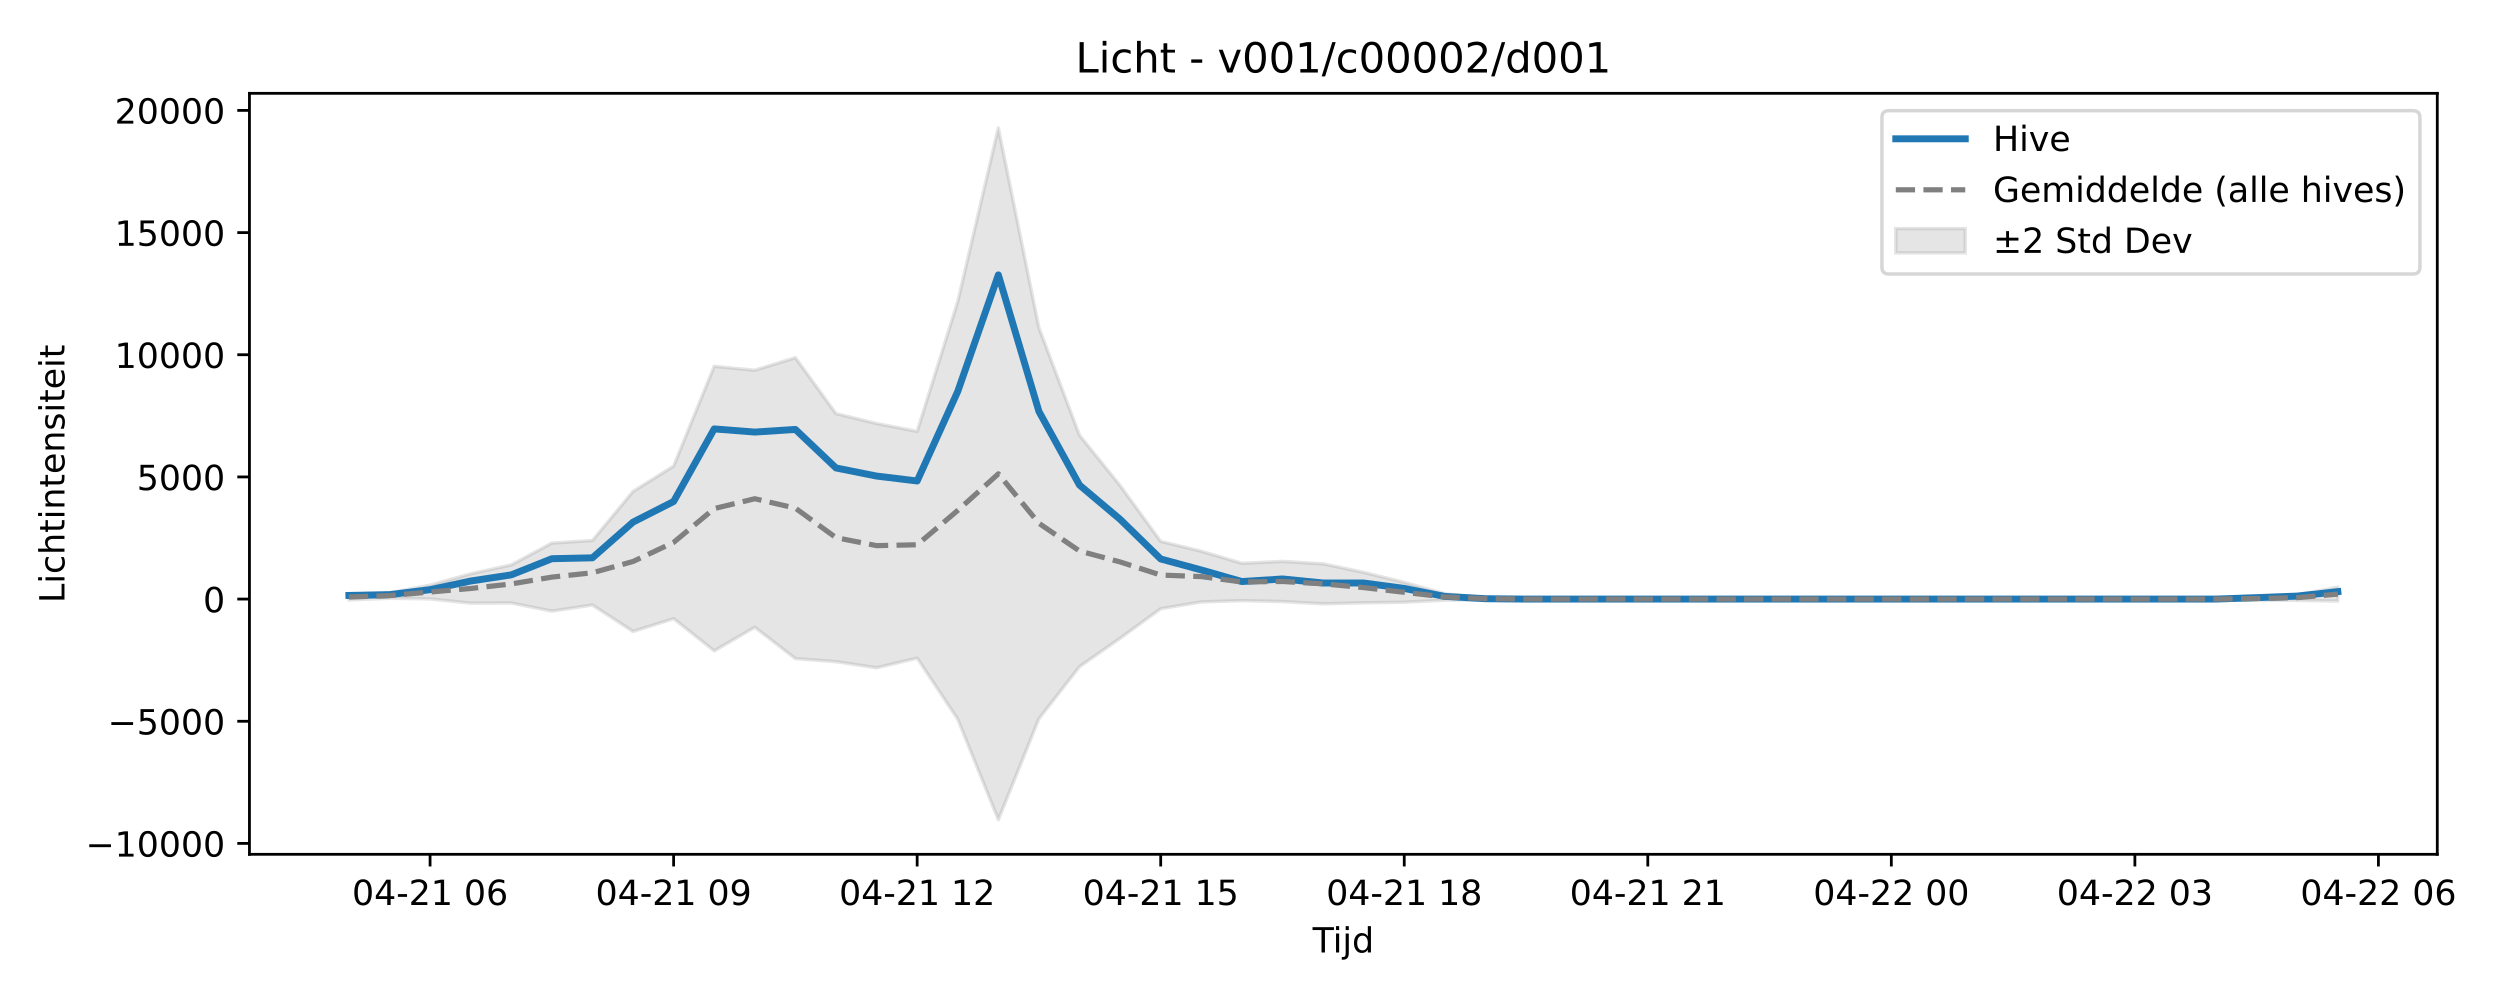
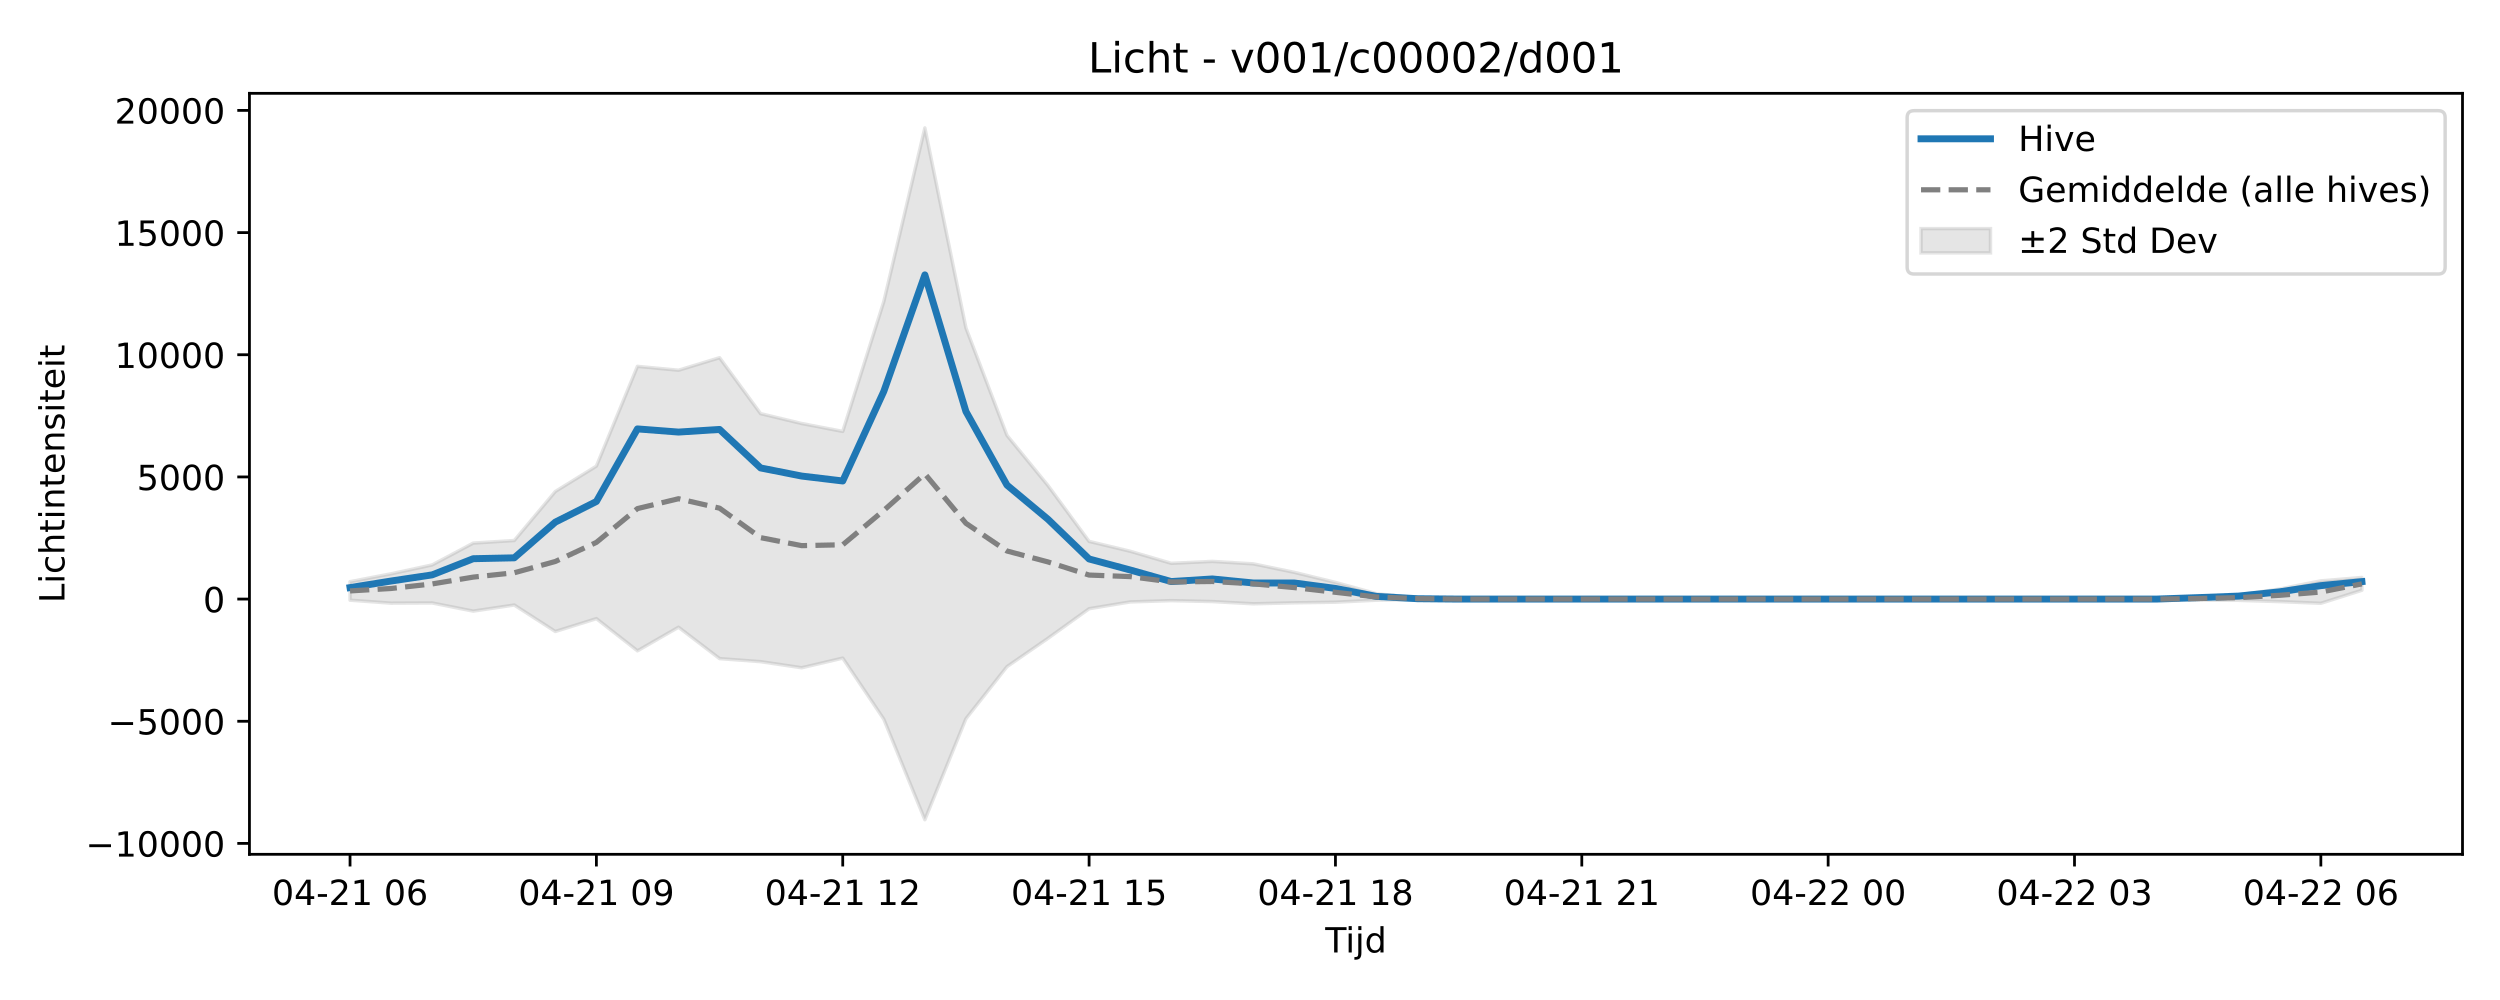
<svg xmlns="http://www.w3.org/2000/svg" xmlns:xlink="http://www.w3.org/1999/xlink" width="720pt" height="288pt" viewBox="0 0 720 288" version="1.1">
  <defs>
    <style type="text/css">*{stroke-linejoin: round; stroke-linecap: butt}</style>
  </defs>
  <g id="figure_1">
    <g id="patch_1">
      <path d="M 0 288  L 720 288  L 720 0  L 0 0  z " style="fill: #ffffff" />
    </g>
    <g id="axes_1">
      <g id="patch_2">
-         <path d="M 71.84 246.04  L 701.936 246.04  L 701.936 26.88  L 71.84 26.88  z " style="fill: #ffffff" />
+         <path d="M 71.84 246.04  L 709.2 246.04  L 709.2 26.88  L 71.84 26.88  z " style="fill: #ffffff" />
      </g>
      <g id="FillBetweenPolyCollection_1">
        <defs>
-           <path id="madf0060f61" d="M 100.481 -116.915  L 100.481 -115.217  L 112.171 -115.697  L 123.861 -115.515  L 135.551 -114.285  L 147.241 -114.347  L 158.931 -111.997  L 170.621 -113.752  L 182.311 -106.131  L 194.001 -109.83  L 205.692 -100.559  L 217.382 -107.36  L 229.072 -98.318  L 240.762 -97.441  L 252.452 -95.682  L 264.142 -98.46  L 275.832 -80.869  L 287.522 -51.922  L 299.212 -81.001  L 310.902 -96.002  L 322.593 -104.175  L 334.283 -112.686  L 345.973 -114.644  L 357.663 -115.016  L 369.353 -114.75  L 381.043 -114.103  L 392.733 -114.385  L 404.423 -114.564  L 416.113 -115.144  L 427.803 -115.324  L 439.493 -115.446  L 451.184 -115.463  L 462.874 -115.463  L 474.564 -115.463  L 486.254 -115.463  L 497.944 -115.463  L 509.634 -115.463  L 521.324 -115.463  L 533.014 -115.463  L 544.704 -115.463  L 556.394 -115.463  L 568.085 -115.463  L 579.775 -115.463  L 591.465 -115.463  L 603.155 -115.463  L 614.845 -115.463  L 626.535 -115.463  L 638.225 -115.46  L 649.915 -115.171  L 661.605 -115.092  L 673.295 -114.89  L 673.295 -118.896  L 673.295 -118.896  L 661.605 -116.663  L 649.915 -116.071  L 638.225 -115.472  L 626.535 -115.463  L 614.845 -115.463  L 603.155 -115.463  L 591.465 -115.463  L 579.775 -115.463  L 568.085 -115.463  L 556.394 -115.463  L 544.704 -115.463  L 533.014 -115.463  L 521.324 -115.463  L 509.634 -115.463  L 497.944 -115.463  L 486.254 -115.463  L 474.564 -115.463  L 462.874 -115.463  L 451.184 -115.463  L 439.493 -115.496  L 427.803 -115.862  L 416.113 -117.007  L 404.423 -120.27  L 392.733 -123.157  L 381.043 -125.608  L 369.353 -126.318  L 357.663 -125.767  L 345.973 -129.24  L 334.283 -132.08  L 322.593 -148.148  L 310.902 -162.617  L 299.212 -193.582  L 287.522 -251.158  L 275.832 -201.142  L 264.142 -163.749  L 252.452 -166.027  L 240.762 -168.87  L 229.072 -184.982  L 217.382 -181.372  L 205.692 -182.493  L 194.001 -153.758  L 182.311 -146.456  L 170.621 -132.334  L 158.931 -131.59  L 147.241 -125.301  L 135.551 -122.749  L 123.861 -119.478  L 112.171 -117.227  L 100.481 -116.915  z " style="stroke: #808080; stroke-opacity: 0.2" />
+           <path id="mfdc8532c27" d="M 100.811 -120.48  L 100.811 -115.146  L 112.636 -114.285  L 124.461 -114.347  L 136.285 -111.997  L 148.11 -113.752  L 159.935 -106.131  L 171.76 -109.83  L 183.585 -100.559  L 195.41 -107.36  L 207.235 -98.318  L 219.06 -97.441  L 230.884 -95.682  L 242.709 -98.46  L 254.534 -80.869  L 266.359 -51.922  L 278.184 -81.001  L 290.009 -96.002  L 301.834 -104.175  L 313.658 -112.686  L 325.483 -114.644  L 337.308 -115.016  L 349.133 -114.75  L 360.958 -114.103  L 372.783 -114.385  L 384.608 -114.564  L 396.432 -115.144  L 408.257 -115.324  L 420.082 -115.446  L 431.907 -115.463  L 443.732 -115.463  L 455.557 -115.463  L 467.382 -115.463  L 479.206 -115.463  L 491.031 -115.463  L 502.856 -115.463  L 514.681 -115.463  L 526.506 -115.463  L 538.331 -115.463  L 550.156 -115.463  L 561.98 -115.463  L 573.805 -115.463  L 585.63 -115.463  L 597.455 -115.463  L 609.28 -115.463  L 621.105 -115.46  L 632.93 -115.171  L 644.755 -115.094  L 656.579 -114.734  L 668.404 -114.25  L 680.229 -118.001  L 680.229 -121.682  L 680.229 -121.682  L 668.404 -120.722  L 656.579 -118.375  L 644.755 -116.663  L 632.93 -116.071  L 621.105 -115.472  L 609.28 -115.463  L 597.455 -115.463  L 585.63 -115.463  L 573.805 -115.463  L 561.98 -115.463  L 550.156 -115.463  L 538.331 -115.463  L 526.506 -115.463  L 514.681 -115.463  L 502.856 -115.463  L 491.031 -115.463  L 479.206 -115.463  L 467.382 -115.463  L 455.557 -115.463  L 443.732 -115.463  L 431.907 -115.463  L 420.082 -115.496  L 408.257 -115.862  L 396.432 -117.007  L 384.608 -120.27  L 372.783 -123.157  L 360.958 -125.608  L 349.133 -126.318  L 337.308 -125.767  L 325.483 -129.24  L 313.658 -132.08  L 301.834 -148.148  L 290.009 -162.617  L 278.184 -193.582  L 266.359 -251.158  L 254.534 -201.142  L 242.709 -163.749  L 230.884 -166.027  L 219.06 -168.87  L 207.235 -184.982  L 195.41 -181.372  L 183.585 -182.493  L 171.76 -153.758  L 159.935 -146.456  L 148.11 -132.334  L 136.285 -131.59  L 124.461 -125.301  L 112.636 -122.749  L 100.811 -120.48  z " style="stroke: #808080; stroke-opacity: 0.2" />
        </defs>
-         <g clip-path="url(#p08866293bf)">
-           <use xlink:href="#madf0060f61" x="0" y="288" style="fill: #808080; fill-opacity: 0.2; stroke: #808080; stroke-opacity: 0.2" />
+         <g clip-path="url(#p319fdf81ca)">
+           <use xlink:href="#mfdc8532c27" x="0" y="288" style="fill: #808080; fill-opacity: 0.2; stroke: #808080; stroke-opacity: 0.2" />
        </g>
      </g>
      <g id="matplotlib.axis_1">
        <g id="xtick_1">
          <g id="line2d_1">
            <defs>
-               <path id="md45488bcfc" d="M 0 0  L 0 3.5  " style="stroke: #000000; stroke-width: 0.8" />
-             </defs>
-             <g>
-               <use xlink:href="#md45488bcfc" x="123.861" y="246.04" style="stroke: #000000; stroke-width: 0.8" />
+               <path id="m0028aa6da6" d="M 0 0  L 0 3.5  " style="stroke: #000000; stroke-width: 0.8" />
+             </defs>
+             <g>
+               <use xlink:href="#m0028aa6da6" x="100.811" y="246.04" style="stroke: #000000; stroke-width: 0.8" />
            </g>
          </g>
          <g id="text_1">
-             <g transform="translate(101.3805 260.6384) scale(0.1 -0.1)">
+             <g transform="translate(78.33044 260.6384) scale(0.1 -0.1)">
              <defs>
                <path id="DejaVuSans-30" d="M 2034 4250  Q 1547 4250 1301 3770  Q 1056 3291 1056 2328  Q 1056 1369 1301 889  Q 1547 409 2034 409  Q 2525 409 2770 889  Q 3016 1369 3016 2328  Q 3016 3291 2770 3770  Q 2525 4250 2034 4250  z M 2034 4750  Q 2819 4750 3233 4129  Q 3647 3509 3647 2328  Q 3647 1150 3233 529  Q 2819 -91 2034 -91  Q 1250 -91 836 529  Q 422 1150 422 2328  Q 422 3509 836 4129  Q 1250 4750 2034 4750  z " transform="scale(0.015625)" />
                <path id="DejaVuSans-34" d="M 2419 4116  L 825 1625  L 2419 1625  L 2419 4116  z M 2253 4666  L 3047 4666  L 3047 1625  L 3713 1625  L 3713 1100  L 3047 1100  L 3047 0  L 2419 0  L 2419 1100  L 313 1100  L 313 1709  L 2253 4666  z " transform="scale(0.015625)" />
                <path id="DejaVuSans-2d" d="M 313 2009  L 1997 2009  L 1997 1497  L 313 1497  L 313 2009  z " transform="scale(0.015625)" />
                <path id="DejaVuSans-32" d="M 1228 531  L 3431 531  L 3431 0  L 469 0  L 469 531  Q 828 903 1448 1529  Q 2069 2156 2228 2338  Q 2531 2678 2651 2914  Q 2772 3150 2772 3378  Q 2772 3750 2511 3984  Q 2250 4219 1831 4219  Q 1534 4219 1204 4116  Q 875 4013 500 3803  L 500 4441  Q 881 4594 1212 4672  Q 1544 4750 1819 4750  Q 2544 4750 2975 4387  Q 3406 4025 3406 3419  Q 3406 3131 3298 2873  Q 3191 2616 2906 2266  Q 2828 2175 2409 1742  Q 1991 1309 1228 531  z " transform="scale(0.015625)" />
                <path id="DejaVuSans-31" d="M 794 531  L 1825 531  L 1825 4091  L 703 3866  L 703 4441  L 1819 4666  L 2450 4666  L 2450 531  L 3481 531  L 3481 0  L 794 0  L 794 531  z " transform="scale(0.015625)" />
                <path id="DejaVuSans-20" transform="scale(0.015625)" />
                <path id="DejaVuSans-36" d="M 2113 2584  Q 1688 2584 1439 2293  Q 1191 2003 1191 1497  Q 1191 994 1439 701  Q 1688 409 2113 409  Q 2538 409 2786 701  Q 3034 994 3034 1497  Q 3034 2003 2786 2293  Q 2538 2584 2113 2584  z M 3366 4563  L 3366 3988  Q 3128 4100 2886 4159  Q 2644 4219 2406 4219  Q 1781 4219 1451 3797  Q 1122 3375 1075 2522  Q 1259 2794 1537 2939  Q 1816 3084 2150 3084  Q 2853 3084 3261 2657  Q 3669 2231 3669 1497  Q 3669 778 3244 343  Q 2819 -91 2113 -91  Q 1303 -91 875 529  Q 447 1150 447 2328  Q 447 3434 972 4092  Q 1497 4750 2381 4750  Q 2619 4750 2861 4703  Q 3103 4656 3366 4563  z " transform="scale(0.015625)" />
              </defs>
              <use xlink:href="#DejaVuSans-30" />
              <use xlink:href="#DejaVuSans-34" transform="translate(63.62305 0)" />
              <use xlink:href="#DejaVuSans-2d" transform="translate(127.2461 0)" />
              <use xlink:href="#DejaVuSans-32" transform="translate(163.3301 0)" />
              <use xlink:href="#DejaVuSans-31" transform="translate(226.9531 0)" />
              <use xlink:href="#DejaVuSans-20" transform="translate(290.5762 0)" />
              <use xlink:href="#DejaVuSans-30" transform="translate(322.3633 0)" />
              <use xlink:href="#DejaVuSans-36" transform="translate(385.9863 0)" />
            </g>
          </g>
        </g>
        <g id="xtick_2">
          <g id="line2d_2">
            <g>
-               <use xlink:href="#md45488bcfc" x="194.001" y="246.04" style="stroke: #000000; stroke-width: 0.8" />
+               <use xlink:href="#m0028aa6da6" x="171.76" y="246.04" style="stroke: #000000; stroke-width: 0.8" />
            </g>
          </g>
          <g id="text_2">
-             <g transform="translate(171.521 260.6384) scale(0.1 -0.1)">
+             <g transform="translate(149.2796 260.6384) scale(0.1 -0.1)">
              <defs>
                <path id="DejaVuSans-39" d="M 703 97  L 703 672  Q 941 559 1184 500  Q 1428 441 1663 441  Q 2288 441 2617 861  Q 2947 1281 2994 2138  Q 2813 1869 2534 1725  Q 2256 1581 1919 1581  Q 1219 1581 811 2004  Q 403 2428 403 3163  Q 403 3881 828 4315  Q 1253 4750 1959 4750  Q 2769 4750 3195 4129  Q 3622 3509 3622 2328  Q 3622 1225 3098 567  Q 2575 -91 1691 -91  Q 1453 -91 1209 -44  Q 966 3 703 97  z M 1959 2075  Q 2384 2075 2632 2365  Q 2881 2656 2881 3163  Q 2881 3666 2632 3958  Q 2384 4250 1959 4250  Q 1534 4250 1286 3958  Q 1038 3666 1038 3163  Q 1038 2656 1286 2365  Q 1534 2075 1959 2075  z " transform="scale(0.015625)" />
              </defs>
              <use xlink:href="#DejaVuSans-30" />
              <use xlink:href="#DejaVuSans-34" transform="translate(63.62305 0)" />
              <use xlink:href="#DejaVuSans-2d" transform="translate(127.2461 0)" />
              <use xlink:href="#DejaVuSans-32" transform="translate(163.3301 0)" />
              <use xlink:href="#DejaVuSans-31" transform="translate(226.9531 0)" />
              <use xlink:href="#DejaVuSans-20" transform="translate(290.5762 0)" />
              <use xlink:href="#DejaVuSans-30" transform="translate(322.3633 0)" />
              <use xlink:href="#DejaVuSans-39" transform="translate(385.9863 0)" />
            </g>
          </g>
        </g>
        <g id="xtick_3">
          <g id="line2d_3">
            <g>
-               <use xlink:href="#md45488bcfc" x="264.142" y="246.04" style="stroke: #000000; stroke-width: 0.8" />
+               <use xlink:href="#m0028aa6da6" x="242.709" y="246.04" style="stroke: #000000; stroke-width: 0.8" />
            </g>
          </g>
          <g id="text_3">
-             <g transform="translate(241.6616 260.6384) scale(0.1 -0.1)">
+             <g transform="translate(220.2288 260.6384) scale(0.1 -0.1)">
              <use xlink:href="#DejaVuSans-30" />
              <use xlink:href="#DejaVuSans-34" transform="translate(63.62305 0)" />
              <use xlink:href="#DejaVuSans-2d" transform="translate(127.2461 0)" />
              <use xlink:href="#DejaVuSans-32" transform="translate(163.3301 0)" />
              <use xlink:href="#DejaVuSans-31" transform="translate(226.9531 0)" />
              <use xlink:href="#DejaVuSans-20" transform="translate(290.5762 0)" />
              <use xlink:href="#DejaVuSans-31" transform="translate(322.3633 0)" />
              <use xlink:href="#DejaVuSans-32" transform="translate(385.9863 0)" />
            </g>
          </g>
        </g>
        <g id="xtick_4">
          <g id="line2d_4">
            <g>
-               <use xlink:href="#md45488bcfc" x="334.283" y="246.04" style="stroke: #000000; stroke-width: 0.8" />
+               <use xlink:href="#m0028aa6da6" x="313.658" y="246.04" style="stroke: #000000; stroke-width: 0.8" />
            </g>
          </g>
          <g id="text_4">
-             <g transform="translate(311.8022 260.6384) scale(0.1 -0.1)">
+             <g transform="translate(291.1779 260.6384) scale(0.1 -0.1)">
              <defs>
                <path id="DejaVuSans-35" d="M 691 4666  L 3169 4666  L 3169 4134  L 1269 4134  L 1269 2991  Q 1406 3038 1543 3061  Q 1681 3084 1819 3084  Q 2600 3084 3056 2656  Q 3513 2228 3513 1497  Q 3513 744 3044 326  Q 2575 -91 1722 -91  Q 1428 -91 1123 -41  Q 819 9 494 109  L 494 744  Q 775 591 1075 516  Q 1375 441 1709 441  Q 2250 441 2565 725  Q 2881 1009 2881 1497  Q 2881 1984 2565 2268  Q 2250 2553 1709 2553  Q 1456 2553 1204 2497  Q 953 2441 691 2322  L 691 4666  z " transform="scale(0.015625)" />
              </defs>
              <use xlink:href="#DejaVuSans-30" />
              <use xlink:href="#DejaVuSans-34" transform="translate(63.62305 0)" />
              <use xlink:href="#DejaVuSans-2d" transform="translate(127.2461 0)" />
              <use xlink:href="#DejaVuSans-32" transform="translate(163.3301 0)" />
              <use xlink:href="#DejaVuSans-31" transform="translate(226.9531 0)" />
              <use xlink:href="#DejaVuSans-20" transform="translate(290.5762 0)" />
              <use xlink:href="#DejaVuSans-31" transform="translate(322.3633 0)" />
              <use xlink:href="#DejaVuSans-35" transform="translate(385.9863 0)" />
            </g>
          </g>
        </g>
        <g id="xtick_5">
          <g id="line2d_5">
            <g>
-               <use xlink:href="#md45488bcfc" x="404.423" y="246.04" style="stroke: #000000; stroke-width: 0.8" />
+               <use xlink:href="#m0028aa6da6" x="384.608" y="246.04" style="stroke: #000000; stroke-width: 0.8" />
            </g>
          </g>
          <g id="text_5">
-             <g transform="translate(381.9427 260.6384) scale(0.1 -0.1)">
+             <g transform="translate(362.1271 260.6384) scale(0.1 -0.1)">
              <defs>
                <path id="DejaVuSans-38" d="M 2034 2216  Q 1584 2216 1326 1975  Q 1069 1734 1069 1313  Q 1069 891 1326 650  Q 1584 409 2034 409  Q 2484 409 2743 651  Q 3003 894 3003 1313  Q 3003 1734 2745 1975  Q 2488 2216 2034 2216  z M 1403 2484  Q 997 2584 770 2862  Q 544 3141 544 3541  Q 544 4100 942 4425  Q 1341 4750 2034 4750  Q 2731 4750 3128 4425  Q 3525 4100 3525 3541  Q 3525 3141 3298 2862  Q 3072 2584 2669 2484  Q 3125 2378 3379 2068  Q 3634 1759 3634 1313  Q 3634 634 3220 271  Q 2806 -91 2034 -91  Q 1263 -91 848 271  Q 434 634 434 1313  Q 434 1759 690 2068  Q 947 2378 1403 2484  z M 1172 3481  Q 1172 3119 1398 2916  Q 1625 2713 2034 2713  Q 2441 2713 2670 2916  Q 2900 3119 2900 3481  Q 2900 3844 2670 4047  Q 2441 4250 2034 4250  Q 1625 4250 1398 4047  Q 1172 3844 1172 3481  z " transform="scale(0.015625)" />
              </defs>
              <use xlink:href="#DejaVuSans-30" />
              <use xlink:href="#DejaVuSans-34" transform="translate(63.62305 0)" />
              <use xlink:href="#DejaVuSans-2d" transform="translate(127.2461 0)" />
              <use xlink:href="#DejaVuSans-32" transform="translate(163.3301 0)" />
              <use xlink:href="#DejaVuSans-31" transform="translate(226.9531 0)" />
              <use xlink:href="#DejaVuSans-20" transform="translate(290.5762 0)" />
              <use xlink:href="#DejaVuSans-31" transform="translate(322.3633 0)" />
              <use xlink:href="#DejaVuSans-38" transform="translate(385.9863 0)" />
            </g>
          </g>
        </g>
        <g id="xtick_6">
          <g id="line2d_6">
            <g>
-               <use xlink:href="#md45488bcfc" x="474.564" y="246.04" style="stroke: #000000; stroke-width: 0.8" />
+               <use xlink:href="#m0028aa6da6" x="455.557" y="246.04" style="stroke: #000000; stroke-width: 0.8" />
            </g>
          </g>
          <g id="text_6">
-             <g transform="translate(452.0833 260.6384) scale(0.1 -0.1)">
+             <g transform="translate(433.0763 260.6384) scale(0.1 -0.1)">
              <use xlink:href="#DejaVuSans-30" />
              <use xlink:href="#DejaVuSans-34" transform="translate(63.62305 0)" />
              <use xlink:href="#DejaVuSans-2d" transform="translate(127.2461 0)" />
              <use xlink:href="#DejaVuSans-32" transform="translate(163.3301 0)" />
              <use xlink:href="#DejaVuSans-31" transform="translate(226.9531 0)" />
              <use xlink:href="#DejaVuSans-20" transform="translate(290.5762 0)" />
              <use xlink:href="#DejaVuSans-32" transform="translate(322.3633 0)" />
              <use xlink:href="#DejaVuSans-31" transform="translate(385.9863 0)" />
            </g>
          </g>
        </g>
        <g id="xtick_7">
          <g id="line2d_7">
            <g>
-               <use xlink:href="#md45488bcfc" x="544.704" y="246.04" style="stroke: #000000; stroke-width: 0.8" />
+               <use xlink:href="#m0028aa6da6" x="526.506" y="246.04" style="stroke: #000000; stroke-width: 0.8" />
            </g>
          </g>
          <g id="text_7">
-             <g transform="translate(522.2239 260.6384) scale(0.1 -0.1)">
+             <g transform="translate(504.0254 260.6384) scale(0.1 -0.1)">
              <use xlink:href="#DejaVuSans-30" />
              <use xlink:href="#DejaVuSans-34" transform="translate(63.62305 0)" />
              <use xlink:href="#DejaVuSans-2d" transform="translate(127.2461 0)" />
              <use xlink:href="#DejaVuSans-32" transform="translate(163.3301 0)" />
              <use xlink:href="#DejaVuSans-32" transform="translate(226.9531 0)" />
              <use xlink:href="#DejaVuSans-20" transform="translate(290.5762 0)" />
              <use xlink:href="#DejaVuSans-30" transform="translate(322.3633 0)" />
              <use xlink:href="#DejaVuSans-30" transform="translate(385.9863 0)" />
            </g>
          </g>
        </g>
        <g id="xtick_8">
          <g id="line2d_8">
            <g>
-               <use xlink:href="#md45488bcfc" x="614.845" y="246.04" style="stroke: #000000; stroke-width: 0.8" />
+               <use xlink:href="#m0028aa6da6" x="597.455" y="246.04" style="stroke: #000000; stroke-width: 0.8" />
            </g>
          </g>
          <g id="text_8">
-             <g transform="translate(592.3645 260.6384) scale(0.1 -0.1)">
+             <g transform="translate(574.9746 260.6384) scale(0.1 -0.1)">
              <defs>
                <path id="DejaVuSans-33" d="M 2597 2516  Q 3050 2419 3304 2112  Q 3559 1806 3559 1356  Q 3559 666 3084 287  Q 2609 -91 1734 -91  Q 1441 -91 1130 -33  Q 819 25 488 141  L 488 750  Q 750 597 1062 519  Q 1375 441 1716 441  Q 2309 441 2620 675  Q 2931 909 2931 1356  Q 2931 1769 2642 2001  Q 2353 2234 1838 2234  L 1294 2234  L 1294 2753  L 1863 2753  Q 2328 2753 2575 2939  Q 2822 3125 2822 3475  Q 2822 3834 2567 4026  Q 2313 4219 1838 4219  Q 1578 4219 1281 4162  Q 984 4106 628 3988  L 628 4550  Q 988 4650 1302 4700  Q 1616 4750 1894 4750  Q 2613 4750 3031 4423  Q 3450 4097 3450 3541  Q 3450 3153 3228 2886  Q 3006 2619 2597 2516  z " transform="scale(0.015625)" />
              </defs>
              <use xlink:href="#DejaVuSans-30" />
              <use xlink:href="#DejaVuSans-34" transform="translate(63.62305 0)" />
              <use xlink:href="#DejaVuSans-2d" transform="translate(127.2461 0)" />
              <use xlink:href="#DejaVuSans-32" transform="translate(163.3301 0)" />
              <use xlink:href="#DejaVuSans-32" transform="translate(226.9531 0)" />
              <use xlink:href="#DejaVuSans-20" transform="translate(290.5762 0)" />
              <use xlink:href="#DejaVuSans-30" transform="translate(322.3633 0)" />
              <use xlink:href="#DejaVuSans-33" transform="translate(385.9863 0)" />
            </g>
          </g>
        </g>
        <g id="xtick_9">
          <g id="line2d_9">
            <g>
-               <use xlink:href="#md45488bcfc" x="684.985" y="246.04" style="stroke: #000000; stroke-width: 0.8" />
+               <use xlink:href="#m0028aa6da6" x="668.404" y="246.04" style="stroke: #000000; stroke-width: 0.8" />
            </g>
          </g>
          <g id="text_9">
-             <g transform="translate(662.505 260.6384) scale(0.1 -0.1)">
+             <g transform="translate(645.9238 260.6384) scale(0.1 -0.1)">
              <use xlink:href="#DejaVuSans-30" />
              <use xlink:href="#DejaVuSans-34" transform="translate(63.62305 0)" />
              <use xlink:href="#DejaVuSans-2d" transform="translate(127.2461 0)" />
              <use xlink:href="#DejaVuSans-32" transform="translate(163.3301 0)" />
              <use xlink:href="#DejaVuSans-32" transform="translate(226.9531 0)" />
              <use xlink:href="#DejaVuSans-20" transform="translate(290.5762 0)" />
              <use xlink:href="#DejaVuSans-30" transform="translate(322.3633 0)" />
              <use xlink:href="#DejaVuSans-36" transform="translate(385.9863 0)" />
            </g>
          </g>
        </g>
        <g id="text_10">
-           <g transform="translate(378.0381 274.3166) scale(0.1 -0.1)">
+           <g transform="translate(381.67 274.3166) scale(0.1 -0.1)">
            <defs>
              <path id="DejaVuSans-54" d="M -19 4666  L 3928 4666  L 3928 4134  L 2272 4134  L 2272 0  L 1638 0  L 1638 4134  L -19 4134  L -19 4666  z " transform="scale(0.015625)" />
              <path id="DejaVuSans-69" d="M 603 3500  L 1178 3500  L 1178 0  L 603 0  L 603 3500  z M 603 4863  L 1178 4863  L 1178 4134  L 603 4134  L 603 4863  z " transform="scale(0.015625)" />
              <path id="DejaVuSans-6a" d="M 603 3500  L 1178 3500  L 1178 -63  Q 1178 -731 923 -1031  Q 669 -1331 103 -1331  L -116 -1331  L -116 -844  L 38 -844  Q 366 -844 484 -692  Q 603 -541 603 -63  L 603 3500  z M 603 4863  L 1178 4863  L 1178 4134  L 603 4134  L 603 4863  z " transform="scale(0.015625)" />
              <path id="DejaVuSans-64" d="M 2906 2969  L 2906 4863  L 3481 4863  L 3481 0  L 2906 0  L 2906 525  Q 2725 213 2448 61  Q 2172 -91 1784 -91  Q 1150 -91 751 415  Q 353 922 353 1747  Q 353 2572 751 3078  Q 1150 3584 1784 3584  Q 2172 3584 2448 3432  Q 2725 3281 2906 2969  z M 947 1747  Q 947 1113 1208 752  Q 1469 391 1925 391  Q 2381 391 2643 752  Q 2906 1113 2906 1747  Q 2906 2381 2643 2742  Q 2381 3103 1925 3103  Q 1469 3103 1208 2742  Q 947 2381 947 1747  z " transform="scale(0.015625)" />
            </defs>
            <use xlink:href="#DejaVuSans-54" />
            <use xlink:href="#DejaVuSans-69" transform="translate(57.95898 0)" />
            <use xlink:href="#DejaVuSans-6a" transform="translate(85.74219 0)" />
            <use xlink:href="#DejaVuSans-64" transform="translate(113.5254 0)" />
          </g>
        </g>
      </g>
      <g id="matplotlib.axis_2">
        <g id="ytick_1">
          <g id="line2d_10">
            <defs>
-               <path id="m473316979f" d="M 0 0  L -3.5 0  " style="stroke: #000000; stroke-width: 0.8" />
-             </defs>
-             <g>
-               <use xlink:href="#m473316979f" x="71.84" y="242.906" style="stroke: #000000; stroke-width: 0.8" />
+               <path id="m1120f45b53" d="M 0 0  L -3.5 0  " style="stroke: #000000; stroke-width: 0.8" />
+             </defs>
+             <g>
+               <use xlink:href="#m1120f45b53" x="71.84" y="242.906" style="stroke: #000000; stroke-width: 0.8" />
            </g>
          </g>
          <g id="text_11">
            <g transform="translate(24.64781 246.7048) scale(0.1 -0.1)">
              <defs>
                <path id="DejaVuSans-2212" d="M 678 2272  L 4684 2272  L 4684 1741  L 678 1741  L 678 2272  z " transform="scale(0.015625)" />
              </defs>
              <use xlink:href="#DejaVuSans-2212" />
              <use xlink:href="#DejaVuSans-31" transform="translate(83.78906 0)" />
              <use xlink:href="#DejaVuSans-30" transform="translate(147.4121 0)" />
              <use xlink:href="#DejaVuSans-30" transform="translate(211.0352 0)" />
              <use xlink:href="#DejaVuSans-30" transform="translate(274.6582 0)" />
              <use xlink:href="#DejaVuSans-30" transform="translate(338.2812 0)" />
            </g>
          </g>
        </g>
        <g id="ytick_2">
          <g id="line2d_11">
            <g>
-               <use xlink:href="#m473316979f" x="71.84" y="207.721" style="stroke: #000000; stroke-width: 0.8" />
+               <use xlink:href="#m1120f45b53" x="71.84" y="207.721" style="stroke: #000000; stroke-width: 0.8" />
            </g>
          </g>
          <g id="text_12">
            <g transform="translate(31.01031 211.5203) scale(0.1 -0.1)">
              <use xlink:href="#DejaVuSans-2212" />
              <use xlink:href="#DejaVuSans-35" transform="translate(83.78906 0)" />
              <use xlink:href="#DejaVuSans-30" transform="translate(147.4121 0)" />
              <use xlink:href="#DejaVuSans-30" transform="translate(211.0352 0)" />
              <use xlink:href="#DejaVuSans-30" transform="translate(274.6582 0)" />
            </g>
          </g>
        </g>
        <g id="ytick_3">
          <g id="line2d_12">
            <g>
-               <use xlink:href="#m473316979f" x="71.84" y="172.537" style="stroke: #000000; stroke-width: 0.8" />
+               <use xlink:href="#m1120f45b53" x="71.84" y="172.537" style="stroke: #000000; stroke-width: 0.8" />
            </g>
          </g>
          <g id="text_13">
            <g transform="translate(58.4775 176.3358) scale(0.1 -0.1)">
              <use xlink:href="#DejaVuSans-30" />
            </g>
          </g>
        </g>
        <g id="ytick_4">
          <g id="line2d_13">
            <g>
-               <use xlink:href="#m473316979f" x="71.84" y="137.352" style="stroke: #000000; stroke-width: 0.8" />
+               <use xlink:href="#m1120f45b53" x="71.84" y="137.352" style="stroke: #000000; stroke-width: 0.8" />
            </g>
          </g>
          <g id="text_14">
            <g transform="translate(39.39 141.1513) scale(0.1 -0.1)">
              <use xlink:href="#DejaVuSans-35" />
              <use xlink:href="#DejaVuSans-30" transform="translate(63.62305 0)" />
              <use xlink:href="#DejaVuSans-30" transform="translate(127.2461 0)" />
              <use xlink:href="#DejaVuSans-30" transform="translate(190.8691 0)" />
            </g>
          </g>
        </g>
        <g id="ytick_5">
          <g id="line2d_14">
            <g>
-               <use xlink:href="#m473316979f" x="71.84" y="102.168" style="stroke: #000000; stroke-width: 0.8" />
+               <use xlink:href="#m1120f45b53" x="71.84" y="102.168" style="stroke: #000000; stroke-width: 0.8" />
            </g>
          </g>
          <g id="text_15">
            <g transform="translate(33.0275 105.9667) scale(0.1 -0.1)">
              <use xlink:href="#DejaVuSans-31" />
              <use xlink:href="#DejaVuSans-30" transform="translate(63.62305 0)" />
              <use xlink:href="#DejaVuSans-30" transform="translate(127.2461 0)" />
              <use xlink:href="#DejaVuSans-30" transform="translate(190.8691 0)" />
              <use xlink:href="#DejaVuSans-30" transform="translate(254.4922 0)" />
            </g>
          </g>
        </g>
        <g id="ytick_6">
          <g id="line2d_15">
            <g>
-               <use xlink:href="#m473316979f" x="71.84" y="66.983" style="stroke: #000000; stroke-width: 0.8" />
+               <use xlink:href="#m1120f45b53" x="71.84" y="66.983" style="stroke: #000000; stroke-width: 0.8" />
            </g>
          </g>
          <g id="text_16">
            <g transform="translate(33.0275 70.78223) scale(0.1 -0.1)">
              <use xlink:href="#DejaVuSans-31" />
              <use xlink:href="#DejaVuSans-35" transform="translate(63.62305 0)" />
              <use xlink:href="#DejaVuSans-30" transform="translate(127.2461 0)" />
              <use xlink:href="#DejaVuSans-30" transform="translate(190.8691 0)" />
              <use xlink:href="#DejaVuSans-30" transform="translate(254.4922 0)" />
            </g>
          </g>
        </g>
        <g id="ytick_7">
          <g id="line2d_16">
            <g>
-               <use xlink:href="#m473316979f" x="71.84" y="31.798" style="stroke: #000000; stroke-width: 0.8" />
+               <use xlink:href="#m1120f45b53" x="71.84" y="31.798" style="stroke: #000000; stroke-width: 0.8" />
            </g>
          </g>
          <g id="text_17">
            <g transform="translate(33.0275 35.59772) scale(0.1 -0.1)">
              <use xlink:href="#DejaVuSans-32" />
              <use xlink:href="#DejaVuSans-30" transform="translate(63.62305 0)" />
              <use xlink:href="#DejaVuSans-30" transform="translate(127.2461 0)" />
              <use xlink:href="#DejaVuSans-30" transform="translate(190.8691 0)" />
              <use xlink:href="#DejaVuSans-30" transform="translate(254.4922 0)" />
            </g>
          </g>
        </g>
        <g id="text_18">
          <g transform="translate(18.56812 173.6561) rotate(-90) scale(0.1 -0.1)">
            <defs>
              <path id="DejaVuSans-4c" d="M 628 4666  L 1259 4666  L 1259 531  L 3531 531  L 3531 0  L 628 0  L 628 4666  z " transform="scale(0.015625)" />
              <path id="DejaVuSans-63" d="M 3122 3366  L 3122 2828  Q 2878 2963 2633 3030  Q 2388 3097 2138 3097  Q 1578 3097 1268 2742  Q 959 2388 959 1747  Q 959 1106 1268 751  Q 1578 397 2138 397  Q 2388 397 2633 464  Q 2878 531 3122 666  L 3122 134  Q 2881 22 2623 -34  Q 2366 -91 2075 -91  Q 1284 -91 818 406  Q 353 903 353 1747  Q 353 2603 823 3093  Q 1294 3584 2113 3584  Q 2378 3584 2631 3529  Q 2884 3475 3122 3366  z " transform="scale(0.015625)" />
              <path id="DejaVuSans-68" d="M 3513 2113  L 3513 0  L 2938 0  L 2938 2094  Q 2938 2591 2744 2837  Q 2550 3084 2163 3084  Q 1697 3084 1428 2787  Q 1159 2491 1159 1978  L 1159 0  L 581 0  L 581 4863  L 1159 4863  L 1159 2956  Q 1366 3272 1645 3428  Q 1925 3584 2291 3584  Q 2894 3584 3203 3211  Q 3513 2838 3513 2113  z " transform="scale(0.015625)" />
              <path id="DejaVuSans-74" d="M 1172 4494  L 1172 3500  L 2356 3500  L 2356 3053  L 1172 3053  L 1172 1153  Q 1172 725 1289 603  Q 1406 481 1766 481  L 2356 481  L 2356 0  L 1766 0  Q 1100 0 847 248  Q 594 497 594 1153  L 594 3053  L 172 3053  L 172 3500  L 594 3500  L 594 4494  L 1172 4494  z " transform="scale(0.015625)" />
              <path id="DejaVuSans-6e" d="M 3513 2113  L 3513 0  L 2938 0  L 2938 2094  Q 2938 2591 2744 2837  Q 2550 3084 2163 3084  Q 1697 3084 1428 2787  Q 1159 2491 1159 1978  L 1159 0  L 581 0  L 581 3500  L 1159 3500  L 1159 2956  Q 1366 3272 1645 3428  Q 1925 3584 2291 3584  Q 2894 3584 3203 3211  Q 3513 2838 3513 2113  z " transform="scale(0.015625)" />
              <path id="DejaVuSans-65" d="M 3597 1894  L 3597 1613  L 953 1613  Q 991 1019 1311 708  Q 1631 397 2203 397  Q 2534 397 2845 478  Q 3156 559 3463 722  L 3463 178  Q 3153 47 2828 -22  Q 2503 -91 2169 -91  Q 1331 -91 842 396  Q 353 884 353 1716  Q 353 2575 817 3079  Q 1281 3584 2069 3584  Q 2775 3584 3186 3129  Q 3597 2675 3597 1894  z M 3022 2063  Q 3016 2534 2758 2815  Q 2500 3097 2075 3097  Q 1594 3097 1305 2825  Q 1016 2553 972 2059  L 3022 2063  z " transform="scale(0.015625)" />
              <path id="DejaVuSans-73" d="M 2834 3397  L 2834 2853  Q 2591 2978 2328 3040  Q 2066 3103 1784 3103  Q 1356 3103 1142 2972  Q 928 2841 928 2578  Q 928 2378 1081 2264  Q 1234 2150 1697 2047  L 1894 2003  Q 2506 1872 2764 1633  Q 3022 1394 3022 966  Q 3022 478 2636 193  Q 2250 -91 1575 -91  Q 1294 -91 989 -36  Q 684 19 347 128  L 347 722  Q 666 556 975 473  Q 1284 391 1588 391  Q 1994 391 2212 530  Q 2431 669 2431 922  Q 2431 1156 2273 1281  Q 2116 1406 1581 1522  L 1381 1569  Q 847 1681 609 1914  Q 372 2147 372 2553  Q 372 3047 722 3315  Q 1072 3584 1716 3584  Q 2034 3584 2315 3537  Q 2597 3491 2834 3397  z " transform="scale(0.015625)" />
            </defs>
            <use xlink:href="#DejaVuSans-4c" />
            <use xlink:href="#DejaVuSans-69" transform="translate(55.71289 0)" />
            <use xlink:href="#DejaVuSans-63" transform="translate(83.49609 0)" />
            <use xlink:href="#DejaVuSans-68" transform="translate(138.4766 0)" />
            <use xlink:href="#DejaVuSans-74" transform="translate(201.8555 0)" />
            <use xlink:href="#DejaVuSans-69" transform="translate(241.0645 0)" />
            <use xlink:href="#DejaVuSans-6e" transform="translate(268.8477 0)" />
            <use xlink:href="#DejaVuSans-74" transform="translate(332.2266 0)" />
            <use xlink:href="#DejaVuSans-65" transform="translate(371.4355 0)" />
            <use xlink:href="#DejaVuSans-6e" transform="translate(432.959 0)" />
            <use xlink:href="#DejaVuSans-73" transform="translate(496.3379 0)" />
            <use xlink:href="#DejaVuSans-69" transform="translate(548.4375 0)" />
            <use xlink:href="#DejaVuSans-74" transform="translate(576.2207 0)" />
            <use xlink:href="#DejaVuSans-65" transform="translate(615.4297 0)" />
            <use xlink:href="#DejaVuSans-69" transform="translate(676.9531 0)" />
            <use xlink:href="#DejaVuSans-74" transform="translate(704.7363 0)" />
          </g>
        </g>
      </g>
      <g id="line2d_17">
-         <path d="M 100.481 171.487  L 112.171 171.258  L 123.861 169.829  L 135.551 167.333  L 147.241 165.564  L 158.931 160.906  L 170.621 160.654  L 182.311 150.37  L 194.001 144.426  L 205.692 123.525  L 217.382 124.437  L 229.072 123.677  L 240.762 134.769  L 252.452 137.106  L 264.142 138.522  L 275.832 112.725  L 287.522 79.17  L 299.212 118.502  L 310.902 139.709  L 322.593 149.565  L 334.283 160.982  L 345.973 164.155  L 357.663 167.488  L 369.353 166.739  L 381.043 167.901  L 392.733 167.908  L 404.423 169.468  L 416.113 171.768  L 427.803 172.429  L 439.493 172.537  L 451.184 172.537  L 462.874 172.537  L 474.564 172.537  L 486.254 172.537  L 497.944 172.537  L 544.704 172.537  L 556.394 172.537  L 568.085 172.537  L 579.775 172.537  L 626.535 172.537  L 638.225 172.531  L 649.915 172.12  L 661.605 171.669  L 673.295 170.399  " clip-path="url(#p08866293bf)" style="fill: none; stroke: #1f77b4; stroke-width: 2; stroke-linecap: square" />
+         <path d="M 100.811 169.229  L 112.636 167.333  L 124.461 165.564  L 136.285 160.906  L 148.11 160.654  L 159.935 150.37  L 171.76 144.426  L 183.585 123.525  L 195.41 124.437  L 207.235 123.677  L 219.06 134.769  L 230.884 137.106  L 242.709 138.522  L 254.534 112.725  L 266.359 79.17  L 278.184 118.502  L 290.009 139.709  L 301.834 149.565  L 313.658 160.982  L 325.483 164.155  L 337.308 167.488  L 349.133 166.739  L 360.958 167.901  L 372.783 167.908  L 384.608 169.468  L 396.432 171.768  L 408.257 172.429  L 420.082 172.537  L 431.907 172.537  L 443.732 172.537  L 455.557 172.537  L 467.382 172.537  L 479.206 172.537  L 526.506 172.537  L 538.331 172.537  L 550.156 172.537  L 561.98 172.537  L 609.28 172.537  L 621.105 172.531  L 632.93 172.12  L 644.755 171.669  L 656.579 170.439  L 668.404 168.666  L 680.229 167.508  " clip-path="url(#p319fdf81ca)" style="fill: none; stroke: #1f77b4; stroke-width: 2; stroke-linecap: square" />
      </g>
      <g id="line2d_18">
-         <path d="M 100.481 171.934  L 112.171 171.538  L 123.861 170.504  L 135.551 169.483  L 147.241 168.176  L 158.931 166.207  L 170.621 164.957  L 182.311 161.707  L 194.001 156.206  L 205.692 146.474  L 217.382 143.634  L 229.072 146.35  L 240.762 154.844  L 252.452 157.145  L 264.142 156.895  L 275.832 146.995  L 287.522 136.46  L 299.212 150.708  L 310.902 158.69  L 322.593 161.839  L 334.283 165.617  L 345.973 166.058  L 357.663 167.609  L 369.353 167.466  L 381.043 168.145  L 392.733 169.229  L 404.423 170.583  L 416.113 171.925  L 427.803 172.407  L 439.493 172.529  L 451.184 172.537  L 462.874 172.537  L 474.564 172.537  L 486.254 172.537  L 497.944 172.537  L 509.634 172.537  L 521.324 172.537  L 533.014 172.537  L 544.704 172.537  L 556.394 172.537  L 568.085 172.537  L 579.775 172.537  L 591.465 172.537  L 603.155 172.537  L 614.845 172.537  L 626.535 172.537  L 638.225 172.534  L 649.915 172.379  L 661.605 172.122  L 673.295 171.107  " clip-path="url(#p08866293bf)" style="fill: none; stroke-dasharray: 5.55,2.4; stroke-dashoffset: 0; stroke: #808080; stroke-width: 1.5" />
+         <path d="M 100.811 170.187  L 112.636 169.483  L 124.461 168.176  L 136.285 166.207  L 148.11 164.957  L 159.935 161.707  L 171.76 156.206  L 183.585 146.474  L 195.41 143.634  L 207.235 146.35  L 219.06 154.844  L 230.884 157.145  L 242.709 156.895  L 254.534 146.995  L 266.359 136.46  L 278.184 150.708  L 290.009 158.69  L 301.834 161.839  L 313.658 165.617  L 325.483 166.058  L 337.308 167.609  L 349.133 167.466  L 360.958 168.145  L 372.783 169.229  L 384.608 170.583  L 396.432 171.925  L 408.257 172.407  L 420.082 172.529  L 431.907 172.537  L 443.732 172.537  L 455.557 172.537  L 467.382 172.537  L 479.206 172.537  L 491.031 172.537  L 502.856 172.537  L 514.681 172.537  L 526.506 172.537  L 538.331 172.537  L 550.156 172.537  L 561.98 172.537  L 573.805 172.537  L 585.63 172.537  L 597.455 172.537  L 609.28 172.537  L 621.105 172.534  L 632.93 172.379  L 644.755 172.122  L 656.579 171.445  L 668.404 170.514  L 680.229 168.159  " clip-path="url(#p319fdf81ca)" style="fill: none; stroke-dasharray: 5.55,2.4; stroke-dashoffset: 0; stroke: #808080; stroke-width: 1.5" />
      </g>
      <g id="patch_3">
        <path d="M 71.84 246.04  L 71.84 26.88  " style="fill: none; stroke: #000000; stroke-width: 0.8; stroke-linejoin: miter; stroke-linecap: square" />
      </g>
      <g id="patch_4">
-         <path d="M 701.936 246.04  L 701.936 26.88  " style="fill: none; stroke: #000000; stroke-width: 0.8; stroke-linejoin: miter; stroke-linecap: square" />
+         <path d="M 709.2 246.04  L 709.2 26.88  " style="fill: none; stroke: #000000; stroke-width: 0.8; stroke-linejoin: miter; stroke-linecap: square" />
      </g>
      <g id="patch_5">
-         <path d="M 71.84 246.04  L 701.936 246.04  " style="fill: none; stroke: #000000; stroke-width: 0.8; stroke-linejoin: miter; stroke-linecap: square" />
+         <path d="M 71.84 246.04  L 709.2 246.04  " style="fill: none; stroke: #000000; stroke-width: 0.8; stroke-linejoin: miter; stroke-linecap: square" />
      </g>
      <g id="patch_6">
-         <path d="M 71.84 26.88  L 701.936 26.88  " style="fill: none; stroke: #000000; stroke-width: 0.8; stroke-linejoin: miter; stroke-linecap: square" />
+         <path d="M 71.84 26.88  L 709.2 26.88  " style="fill: none; stroke: #000000; stroke-width: 0.8; stroke-linejoin: miter; stroke-linecap: square" />
      </g>
      <g id="text_19">
-         <g transform="translate(309.7515 20.88) scale(0.12 -0.12)">
+         <g transform="translate(313.3834 20.88) scale(0.12 -0.12)">
          <defs>
            <path id="DejaVuSans-76" d="M 191 3500  L 800 3500  L 1894 563  L 2988 3500  L 3597 3500  L 2284 0  L 1503 0  L 191 3500  z " transform="scale(0.015625)" />
            <path id="DejaVuSans-2f" d="M 1625 4666  L 2156 4666  L 531 -594  L 0 -594  L 1625 4666  z " transform="scale(0.015625)" />
          </defs>
          <use xlink:href="#DejaVuSans-4c" />
          <use xlink:href="#DejaVuSans-69" transform="translate(55.71289 0)" />
          <use xlink:href="#DejaVuSans-63" transform="translate(83.49609 0)" />
          <use xlink:href="#DejaVuSans-68" transform="translate(138.4766 0)" />
          <use xlink:href="#DejaVuSans-74" transform="translate(201.8555 0)" />
          <use xlink:href="#DejaVuSans-20" transform="translate(241.0645 0)" />
          <use xlink:href="#DejaVuSans-2d" transform="translate(272.8516 0)" />
          <use xlink:href="#DejaVuSans-20" transform="translate(308.9355 0)" />
          <use xlink:href="#DejaVuSans-76" transform="translate(340.7227 0)" />
          <use xlink:href="#DejaVuSans-30" transform="translate(399.9023 0)" />
          <use xlink:href="#DejaVuSans-30" transform="translate(463.5254 0)" />
          <use xlink:href="#DejaVuSans-31" transform="translate(527.1484 0)" />
          <use xlink:href="#DejaVuSans-2f" transform="translate(590.7715 0)" />
          <use xlink:href="#DejaVuSans-63" transform="translate(624.4629 0)" />
          <use xlink:href="#DejaVuSans-30" transform="translate(679.4434 0)" />
          <use xlink:href="#DejaVuSans-30" transform="translate(743.0664 0)" />
          <use xlink:href="#DejaVuSans-30" transform="translate(806.6895 0)" />
          <use xlink:href="#DejaVuSans-30" transform="translate(870.3125 0)" />
          <use xlink:href="#DejaVuSans-32" transform="translate(933.9355 0)" />
          <use xlink:href="#DejaVuSans-2f" transform="translate(997.5586 0)" />
          <use xlink:href="#DejaVuSans-64" transform="translate(1031.25 0)" />
          <use xlink:href="#DejaVuSans-30" transform="translate(1094.727 0)" />
          <use xlink:href="#DejaVuSans-30" transform="translate(1158.35 0)" />
          <use xlink:href="#DejaVuSans-31" transform="translate(1221.973 0)" />
        </g>
      </g>
      <g id="legend_1">
        <g id="patch_7">
-           <path d="M 543.992 78.914  L 694.936 78.914  Q 696.936 78.914 696.936 76.914  L 696.936 33.88  Q 696.936 31.88 694.936 31.88  L 543.992 31.88  Q 541.992 31.88 541.992 33.88  L 541.992 76.914  Q 541.992 78.914 543.992 78.914  z " style="fill: #ffffff; opacity: 0.8; stroke: #cccccc; stroke-linejoin: miter" />
+           <path d="M 551.256 78.914  L 702.2 78.914  Q 704.2 78.914 704.2 76.914  L 704.2 33.88  Q 704.2 31.88 702.2 31.88  L 551.256 31.88  Q 549.256 31.88 549.256 33.88  L 549.256 76.914  Q 549.256 78.914 551.256 78.914  z " style="fill: #ffffff; opacity: 0.8; stroke: #cccccc; stroke-linejoin: miter" />
        </g>
        <g id="line2d_19">
-           <path d="M 545.992 39.978  L 555.992 39.978  L 565.992 39.978  " style="fill: none; stroke: #1f77b4; stroke-width: 2; stroke-linecap: square" />
+           <path d="M 553.256 39.978  L 563.256 39.978  L 573.256 39.978  " style="fill: none; stroke: #1f77b4; stroke-width: 2; stroke-linecap: square" />
        </g>
        <g id="text_20">
-           <g transform="translate(573.9924 43.47844) scale(0.1 -0.1)">
+           <g transform="translate(581.2563 43.47844) scale(0.1 -0.1)">
            <defs>
              <path id="DejaVuSans-48" d="M 628 4666  L 1259 4666  L 1259 2753  L 3553 2753  L 3553 4666  L 4184 4666  L 4184 0  L 3553 0  L 3553 2222  L 1259 2222  L 1259 0  L 628 0  L 628 4666  z " transform="scale(0.015625)" />
            </defs>
            <use xlink:href="#DejaVuSans-48" />
            <use xlink:href="#DejaVuSans-69" transform="translate(75.19531 0)" />
            <use xlink:href="#DejaVuSans-76" transform="translate(102.9785 0)" />
            <use xlink:href="#DejaVuSans-65" transform="translate(162.1582 0)" />
          </g>
        </g>
        <g id="line2d_20">
-           <path d="M 545.992 54.657  L 555.992 54.657  L 565.992 54.657  " style="fill: none; stroke-dasharray: 5.55,2.4; stroke-dashoffset: 0; stroke: #808080; stroke-width: 1.5" />
+           <path d="M 553.256 54.657  L 563.256 54.657  L 573.256 54.657  " style="fill: none; stroke-dasharray: 5.55,2.4; stroke-dashoffset: 0; stroke: #808080; stroke-width: 1.5" />
        </g>
        <g id="text_21">
-           <g transform="translate(573.9924 58.15656) scale(0.1 -0.1)">
+           <g transform="translate(581.2563 58.15656) scale(0.1 -0.1)">
            <defs>
              <path id="DejaVuSans-47" d="M 3809 666  L 3809 1919  L 2778 1919  L 2778 2438  L 4434 2438  L 4434 434  Q 4069 175 3628 42  Q 3188 -91 2688 -91  Q 1594 -91 976 548  Q 359 1188 359 2328  Q 359 3472 976 4111  Q 1594 4750 2688 4750  Q 3144 4750 3555 4637  Q 3966 4525 4313 4306  L 4313 3634  Q 3963 3931 3569 4081  Q 3175 4231 2741 4231  Q 1884 4231 1454 3753  Q 1025 3275 1025 2328  Q 1025 1384 1454 906  Q 1884 428 2741 428  Q 3075 428 3337 486  Q 3600 544 3809 666  z " transform="scale(0.015625)" />
              <path id="DejaVuSans-6d" d="M 3328 2828  Q 3544 3216 3844 3400  Q 4144 3584 4550 3584  Q 5097 3584 5394 3201  Q 5691 2819 5691 2113  L 5691 0  L 5113 0  L 5113 2094  Q 5113 2597 4934 2840  Q 4756 3084 4391 3084  Q 3944 3084 3684 2787  Q 3425 2491 3425 1978  L 3425 0  L 2847 0  L 2847 2094  Q 2847 2600 2669 2842  Q 2491 3084 2119 3084  Q 1678 3084 1418 2786  Q 1159 2488 1159 1978  L 1159 0  L 581 0  L 581 3500  L 1159 3500  L 1159 2956  Q 1356 3278 1631 3431  Q 1906 3584 2284 3584  Q 2666 3584 2933 3390  Q 3200 3197 3328 2828  z " transform="scale(0.015625)" />
              <path id="DejaVuSans-6c" d="M 603 4863  L 1178 4863  L 1178 0  L 603 0  L 603 4863  z " transform="scale(0.015625)" />
              <path id="DejaVuSans-28" d="M 1984 4856  Q 1566 4138 1362 3434  Q 1159 2731 1159 2009  Q 1159 1288 1364 580  Q 1569 -128 1984 -844  L 1484 -844  Q 1016 -109 783 600  Q 550 1309 550 2009  Q 550 2706 781 3412  Q 1013 4119 1484 4856  L 1984 4856  z " transform="scale(0.015625)" />
              <path id="DejaVuSans-61" d="M 2194 1759  Q 1497 1759 1228 1600  Q 959 1441 959 1056  Q 959 750 1161 570  Q 1363 391 1709 391  Q 2188 391 2477 730  Q 2766 1069 2766 1631  L 2766 1759  L 2194 1759  z M 3341 1997  L 3341 0  L 2766 0  L 2766 531  Q 2569 213 2275 61  Q 1981 -91 1556 -91  Q 1019 -91 701 211  Q 384 513 384 1019  Q 384 1609 779 1909  Q 1175 2209 1959 2209  L 2766 2209  L 2766 2266  Q 2766 2663 2505 2880  Q 2244 3097 1772 3097  Q 1472 3097 1187 3025  Q 903 2953 641 2809  L 641 3341  Q 956 3463 1253 3523  Q 1550 3584 1831 3584  Q 2591 3584 2966 3190  Q 3341 2797 3341 1997  z " transform="scale(0.015625)" />
              <path id="DejaVuSans-29" d="M 513 4856  L 1013 4856  Q 1481 4119 1714 3412  Q 1947 2706 1947 2009  Q 1947 1309 1714 600  Q 1481 -109 1013 -844  L 513 -844  Q 928 -128 1133 580  Q 1338 1288 1338 2009  Q 1338 2731 1133 3434  Q 928 4138 513 4856  z " transform="scale(0.015625)" />
            </defs>
            <use xlink:href="#DejaVuSans-47" />
            <use xlink:href="#DejaVuSans-65" transform="translate(77.49023 0)" />
            <use xlink:href="#DejaVuSans-6d" transform="translate(139.0137 0)" />
            <use xlink:href="#DejaVuSans-69" transform="translate(236.4258 0)" />
            <use xlink:href="#DejaVuSans-64" transform="translate(264.209 0)" />
            <use xlink:href="#DejaVuSans-64" transform="translate(327.6855 0)" />
            <use xlink:href="#DejaVuSans-65" transform="translate(391.1621 0)" />
            <use xlink:href="#DejaVuSans-6c" transform="translate(452.6855 0)" />
            <use xlink:href="#DejaVuSans-64" transform="translate(480.4688 0)" />
            <use xlink:href="#DejaVuSans-65" transform="translate(543.9453 0)" />
            <use xlink:href="#DejaVuSans-20" transform="translate(605.4688 0)" />
            <use xlink:href="#DejaVuSans-28" transform="translate(637.2559 0)" />
            <use xlink:href="#DejaVuSans-61" transform="translate(676.2695 0)" />
            <use xlink:href="#DejaVuSans-6c" transform="translate(737.5488 0)" />
            <use xlink:href="#DejaVuSans-6c" transform="translate(765.332 0)" />
            <use xlink:href="#DejaVuSans-65" transform="translate(793.1152 0)" />
            <use xlink:href="#DejaVuSans-20" transform="translate(854.6387 0)" />
            <use xlink:href="#DejaVuSans-68" transform="translate(886.4258 0)" />
            <use xlink:href="#DejaVuSans-69" transform="translate(949.8047 0)" />
            <use xlink:href="#DejaVuSans-76" transform="translate(977.5879 0)" />
            <use xlink:href="#DejaVuSans-65" transform="translate(1036.768 0)" />
            <use xlink:href="#DejaVuSans-73" transform="translate(1098.291 0)" />
            <use xlink:href="#DejaVuSans-29" transform="translate(1150.391 0)" />
          </g>
        </g>
        <g id="patch_8">
-           <path d="M 545.992 72.835  L 565.992 72.835  L 565.992 65.835  L 545.992 65.835  z " style="fill: #808080; fill-opacity: 0.2; stroke: #808080; stroke-opacity: 0.2; stroke-linejoin: miter" />
+           <path d="M 553.256 72.835  L 573.256 72.835  L 573.256 65.835  L 553.256 65.835  z " style="fill: #808080; fill-opacity: 0.2; stroke: #808080; stroke-opacity: 0.2; stroke-linejoin: miter" />
        </g>
        <g id="text_22">
-           <g transform="translate(573.9924 72.83469) scale(0.1 -0.1)">
+           <g transform="translate(581.2563 72.83469) scale(0.1 -0.1)">
            <defs>
              <path id="DejaVuSans-b1" d="M 2944 4013  L 2944 2803  L 4684 2803  L 4684 2272  L 2944 2272  L 2944 1063  L 2419 1063  L 2419 2272  L 678 2272  L 678 2803  L 2419 2803  L 2419 4013  L 2944 4013  z M 678 531  L 4684 531  L 4684 0  L 678 0  L 678 531  z " transform="scale(0.015625)" />
              <path id="DejaVuSans-53" d="M 3425 4513  L 3425 3897  Q 3066 4069 2747 4153  Q 2428 4238 2131 4238  Q 1616 4238 1336 4038  Q 1056 3838 1056 3469  Q 1056 3159 1242 3001  Q 1428 2844 1947 2747  L 2328 2669  Q 3034 2534 3370 2195  Q 3706 1856 3706 1288  Q 3706 609 3251 259  Q 2797 -91 1919 -91  Q 1588 -91 1214 -16  Q 841 59 441 206  L 441 856  Q 825 641 1194 531  Q 1563 422 1919 422  Q 2459 422 2753 634  Q 3047 847 3047 1241  Q 3047 1584 2836 1778  Q 2625 1972 2144 2069  L 1759 2144  Q 1053 2284 737 2584  Q 422 2884 422 3419  Q 422 4038 858 4394  Q 1294 4750 2059 4750  Q 2388 4750 2728 4690  Q 3069 4631 3425 4513  z " transform="scale(0.015625)" />
              <path id="DejaVuSans-44" d="M 1259 4147  L 1259 519  L 2022 519  Q 2988 519 3436 956  Q 3884 1394 3884 2338  Q 3884 3275 3436 3711  Q 2988 4147 2022 4147  L 1259 4147  z M 628 4666  L 1925 4666  Q 3281 4666 3915 4102  Q 4550 3538 4550 2338  Q 4550 1131 3912 565  Q 3275 0 1925 0  L 628 0  L 628 4666  z " transform="scale(0.015625)" />
            </defs>
            <use xlink:href="#DejaVuSans-b1" />
            <use xlink:href="#DejaVuSans-32" transform="translate(83.78906 0)" />
            <use xlink:href="#DejaVuSans-20" transform="translate(147.4121 0)" />
            <use xlink:href="#DejaVuSans-53" transform="translate(179.1992 0)" />
            <use xlink:href="#DejaVuSans-74" transform="translate(242.6758 0)" />
            <use xlink:href="#DejaVuSans-64" transform="translate(281.8848 0)" />
            <use xlink:href="#DejaVuSans-20" transform="translate(345.3613 0)" />
            <use xlink:href="#DejaVuSans-44" transform="translate(377.1484 0)" />
            <use xlink:href="#DejaVuSans-65" transform="translate(454.1504 0)" />
            <use xlink:href="#DejaVuSans-76" transform="translate(515.6738 0)" />
          </g>
        </g>
      </g>
    </g>
  </g>
  <defs>
-     <clipPath id="p08866293bf">
-       <rect x="71.84" y="26.88" width="630.096" height="219.16" />
+     <clipPath id="p319fdf81ca">
+       <rect x="71.84" y="26.88" width="637.36" height="219.16" />
    </clipPath>
  </defs>
</svg>
